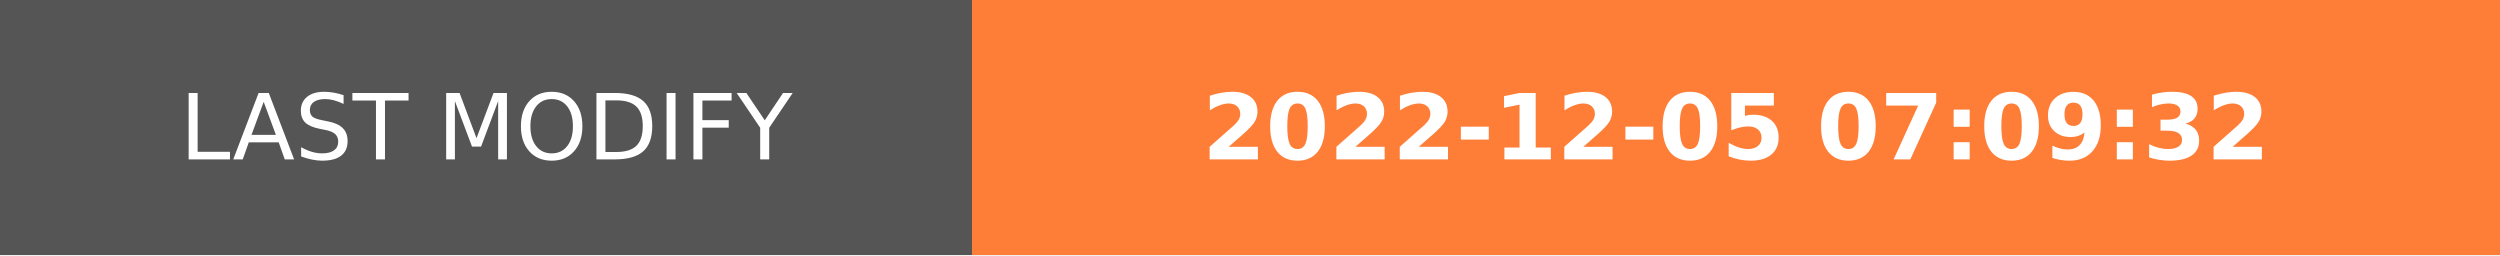
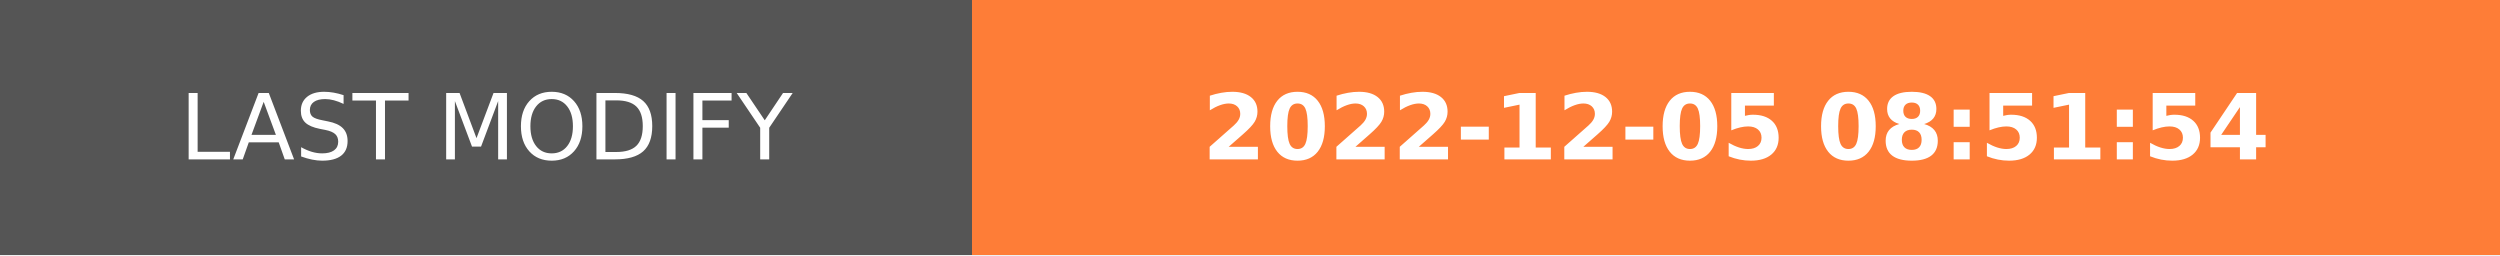
- <svg xmlns="http://www.w3.org/2000/svg" width="274.5" height="28" role="img" aria-label="LAST MODIFY: 2022-12-05 07:09:32">
+ <svg xmlns="http://www.w3.org/2000/svg" width="274.5" height="28" role="img" aria-label="LAST MODIFY: 2022-12-05 08:51:54">
  <g shape-rendering="crispEdges">
    <rect width="106.75" height="28" fill="#555" />
    <rect x="106.75" width="167.75" height="28" fill="#fe7d37" />
  </g>
  <g fill="#fff" text-anchor="middle" font-family="Verdana,Geneva,DejaVu Sans,sans-serif" text-rendering="geometricPrecision" font-size="100">
    <text transform="scale(.1)" x="533.75" y="175" textLength="827.5" fill="#fff">LAST MODIFY</text>
-     <text transform="scale(.1)" x="1906.25" y="175" textLength="1437.5" fill="#fff" font-weight="bold">2022-12-05 07:09:32</text>
+     <text transform="scale(.1)" x="1906.25" y="175" textLength="1437.5" fill="#fff" font-weight="bold">2022-12-05 08:51:54</text>
  </g>
</svg>
